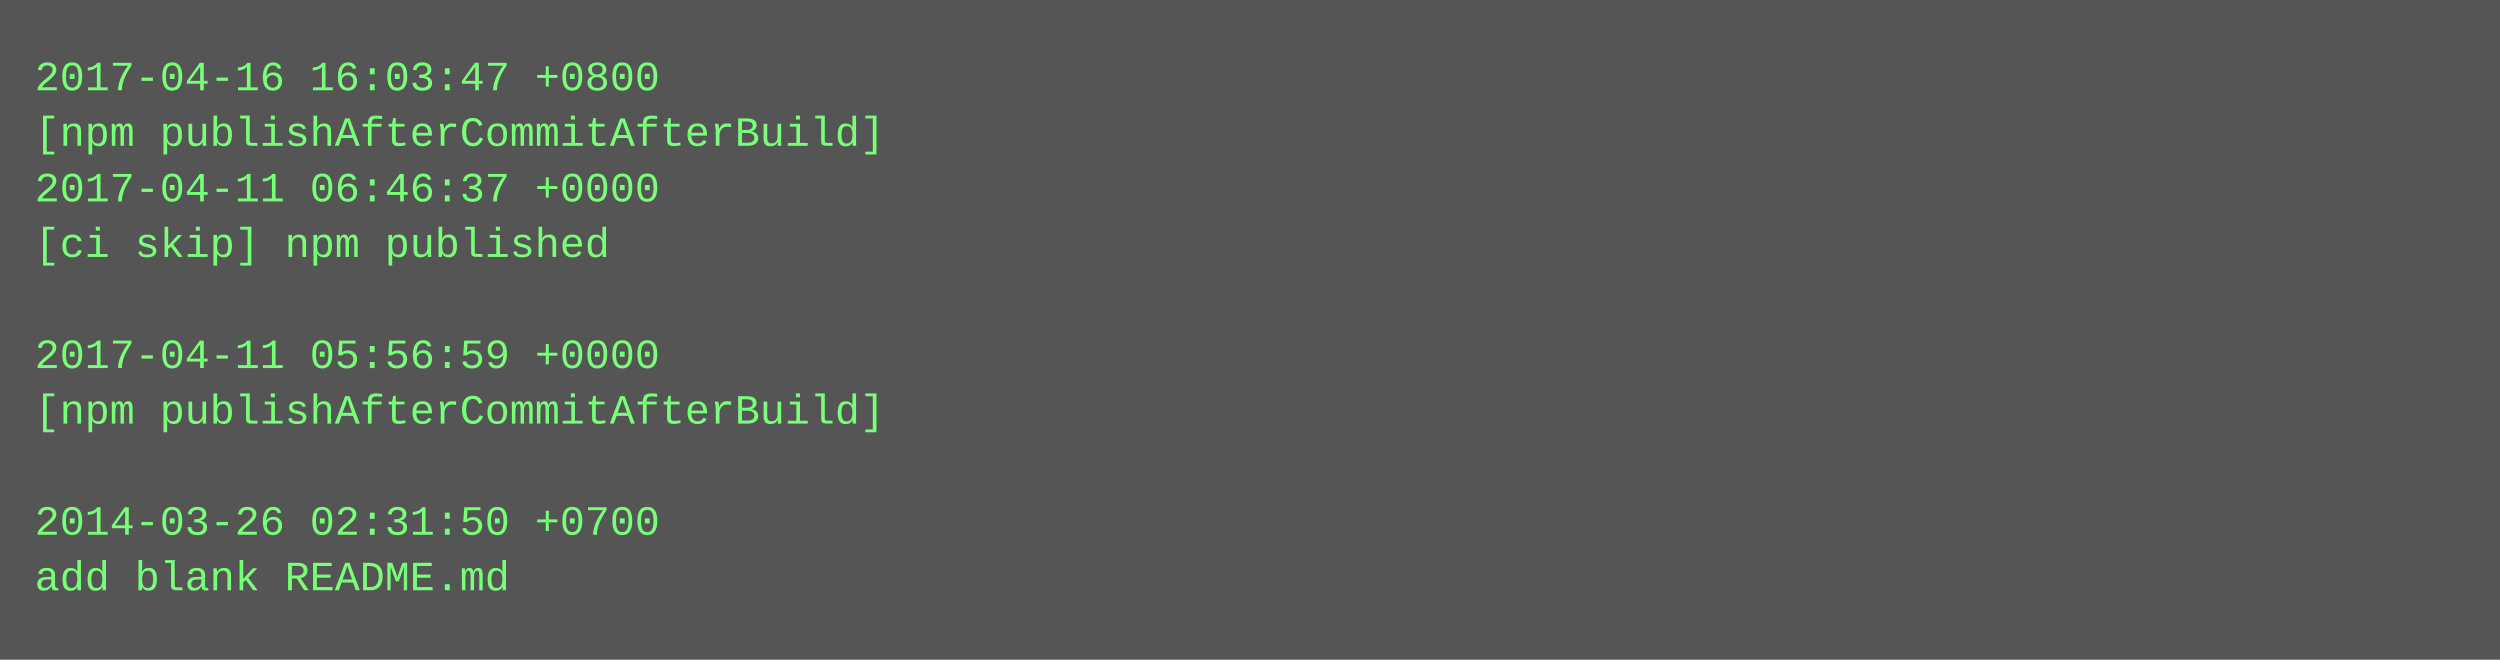
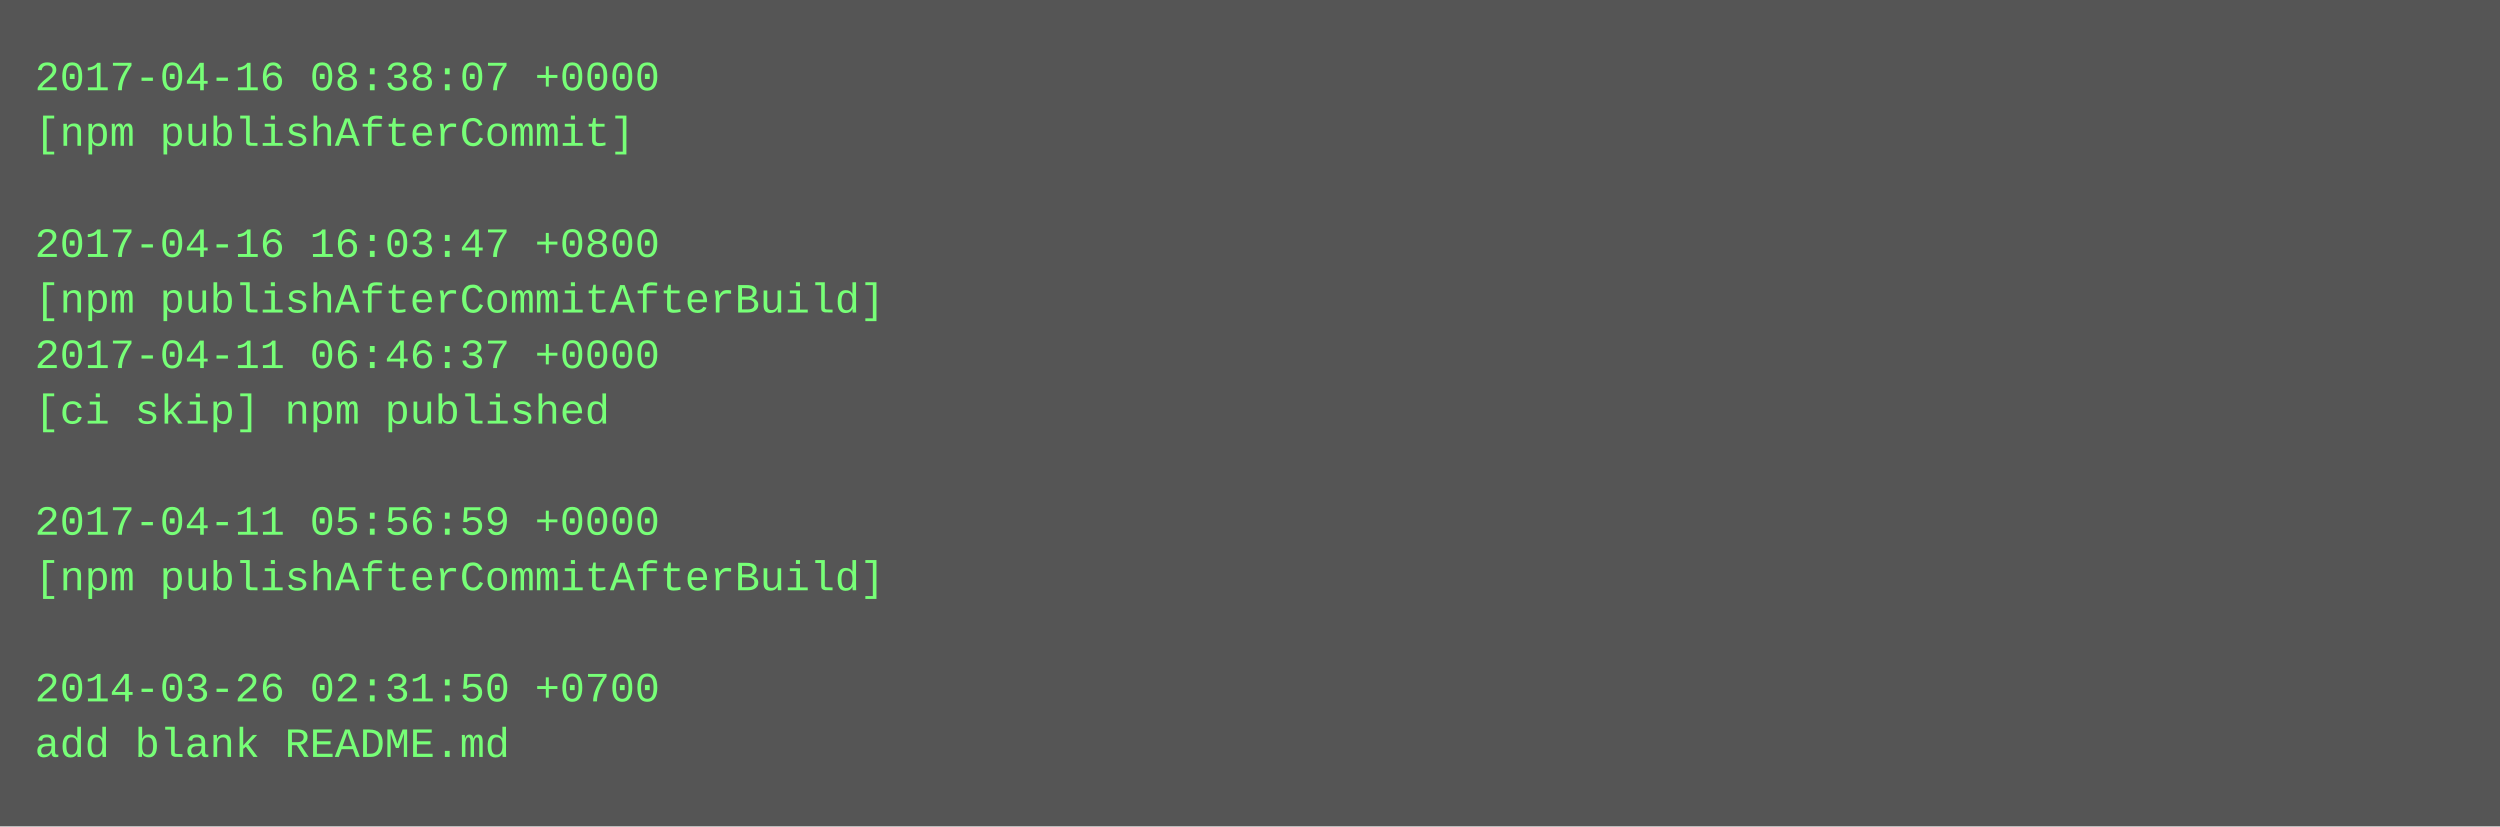
- <svg xmlns="http://www.w3.org/2000/svg" height="190" width="720">
-   <rect height="190" fill="#555" width="720" />
+ <svg xmlns="http://www.w3.org/2000/svg" height="238" width="720">
+   <rect height="238" fill="#555" width="720" />
  <text fill="#7f7" font-family="Courier New" font-size="12" xml:space="preserve">
-     <tspan x="10" y="26">2017-04-16 16:03:47 +0800</tspan>
-     <tspan x="10" y="42">[npm publishAfterCommitAfterBuild]</tspan>
-     <tspan x="10" y="58">2017-04-11 06:46:37 +0000</tspan>
-     <tspan x="10" y="74">[ci skip] npm published</tspan>
-     <tspan x="10" y="90" />
-     <tspan x="10" y="106">2017-04-11 05:56:59 +0000</tspan>
-     <tspan x="10" y="122">[npm publishAfterCommitAfterBuild]</tspan>
+     <tspan x="10" y="26">2017-04-16 08:38:07 +0000</tspan>
+     <tspan x="10" y="42">[npm publishAfterCommit]</tspan>
+     <tspan x="10" y="58" />
+     <tspan x="10" y="74">2017-04-16 16:03:47 +0800</tspan>
+     <tspan x="10" y="90">[npm publishAfterCommitAfterBuild]</tspan>
+     <tspan x="10" y="106">2017-04-11 06:46:37 +0000</tspan>
+     <tspan x="10" y="122">[ci skip] npm published</tspan>
    <tspan x="10" y="138" />
-     <tspan x="10" y="154">2014-03-26 02:31:50 +0700</tspan>
-     <tspan x="10" y="170">add blank README.md</tspan>
+     <tspan x="10" y="154">2017-04-11 05:56:59 +0000</tspan>
+     <tspan x="10" y="170">[npm publishAfterCommitAfterBuild]</tspan>
+     <tspan x="10" y="186" />
+     <tspan x="10" y="202">2014-03-26 02:31:50 +0700</tspan>
+     <tspan x="10" y="218">add blank README.md</tspan>
  </text>
</svg>
